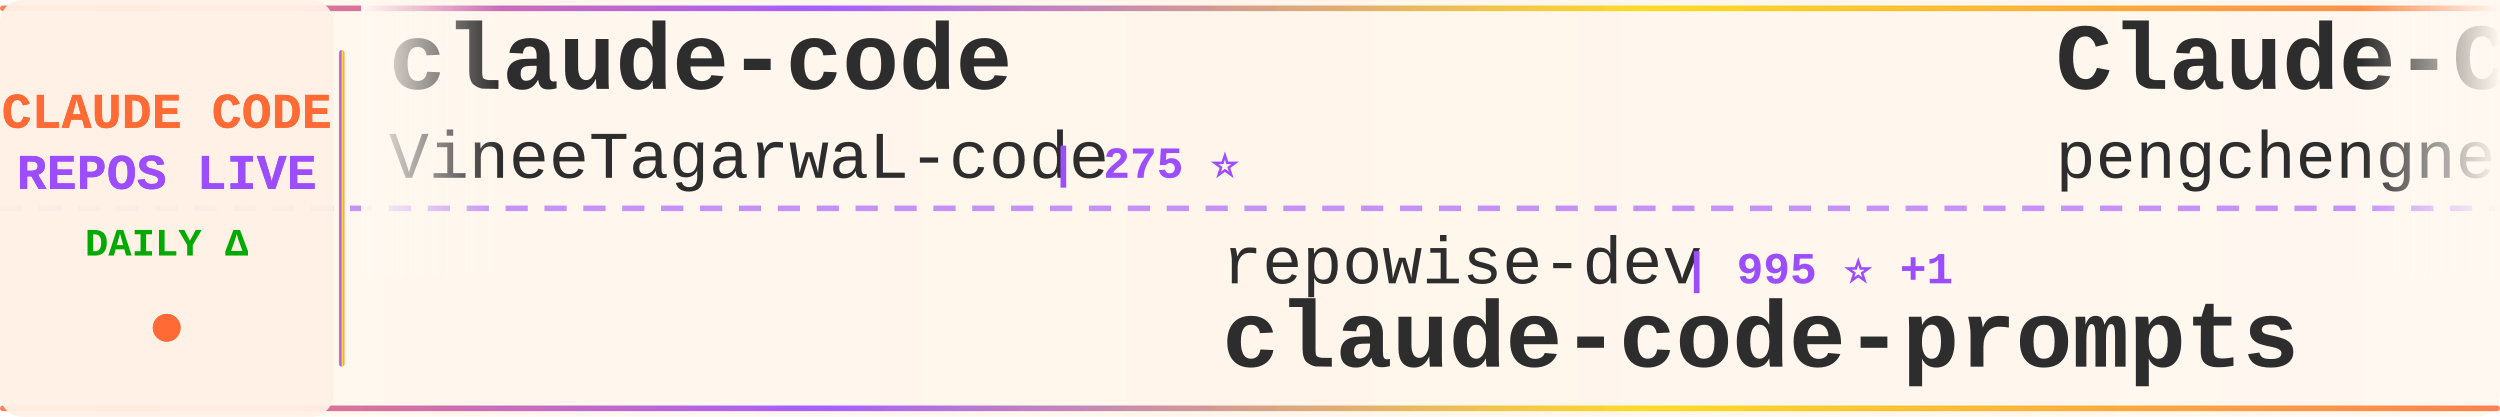
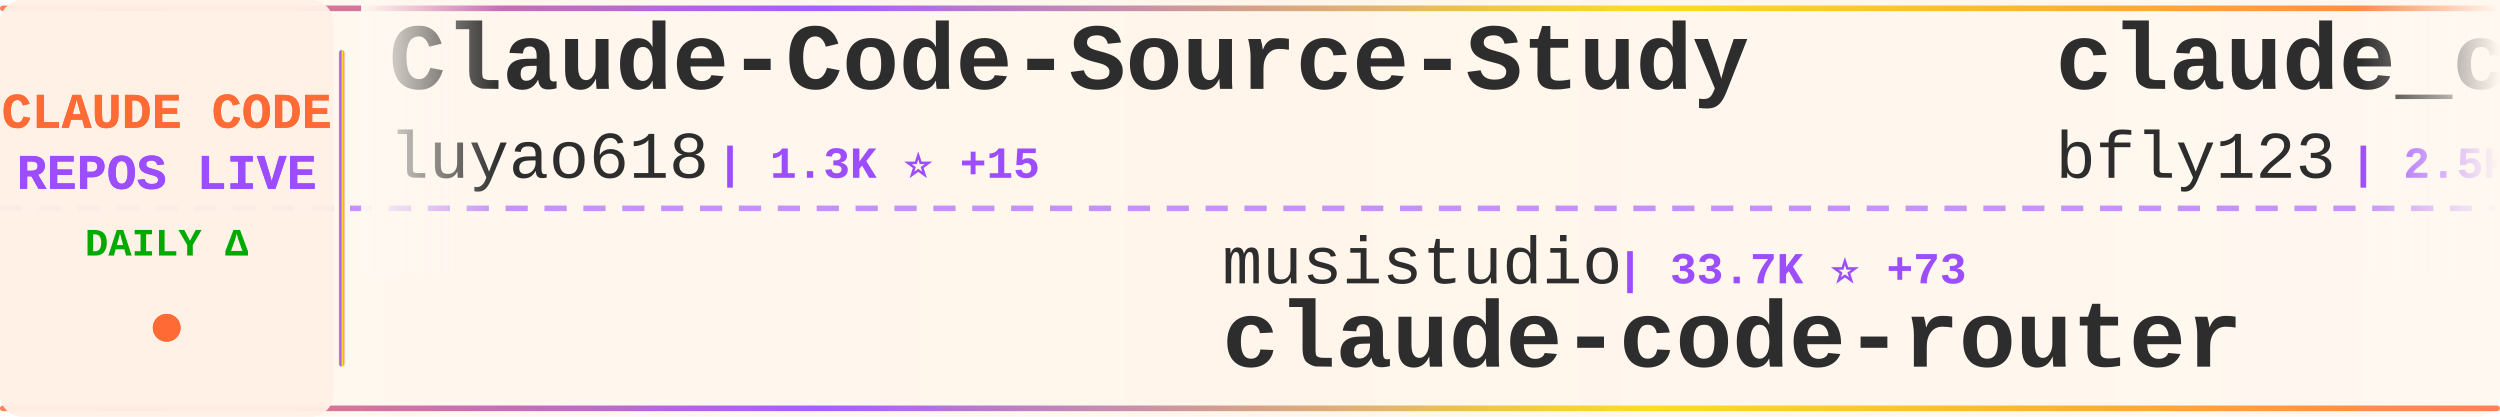
<svg xmlns="http://www.w3.org/2000/svg" width="900" height="150">
  <defs>
    <linearGradient id="tickerBg" x1="0%" y1="0%" x2="100%" y2="0%">
      <stop offset="0%" style="stop-color:#fff8f0;stop-opacity:0.98" />
      <stop offset="50%" style="stop-color:#fff5eb;stop-opacity:1" />
      <stop offset="100%" style="stop-color:#fff8f0;stop-opacity:0.98" />
    </linearGradient>
    <linearGradient id="borderGrad" x1="0%" y1="0%" x2="100%" y2="0%">
      <stop offset="0%" style="stop-color:#FF6B35;stop-opacity:0.85">
        <animate attributeName="stop-opacity" values="0.85;1;0.85" dur="2s" repeatCount="indefinite" />
      </stop>
      <stop offset="33%" style="stop-color:#9C4EFF;stop-opacity:0.9">
        <animate attributeName="stop-opacity" values="0.9;1;0.9" dur="2.2s" repeatCount="indefinite" />
      </stop>
      <stop offset="66%" style="stop-color:#FFD700;stop-opacity:0.85">
        <animate attributeName="stop-opacity" values="0.85;1;0.85" dur="1.8s" repeatCount="indefinite" />
      </stop>
      <stop offset="100%" style="stop-color:#FF6B35;stop-opacity:0.85">
        <animate attributeName="stop-opacity" values="0.85;1;0.85" dur="2s" repeatCount="indefinite" />
      </stop>
    </linearGradient>
    <filter id="textGlow">
      <feGaussianBlur stdDeviation="0.15" result="coloredBlur" />
      <feMerge>
        <feMergeNode in="coloredBlur" />
        <feMergeNode in="SourceGraphic" />
      </feMerge>
    </filter>
    <filter id="metricGlow">
      <feGaussianBlur stdDeviation="0.2" result="coloredBlur" />
      <feMerge>
        <feMergeNode in="coloredBlur" />
        <feMergeNode in="SourceGraphic" />
      </feMerge>
    </filter>
    <linearGradient id="leftFade" x1="0%" y1="0%" x2="100%" y2="0%">
      <stop offset="0%" style="stop-color:#fff8f0;stop-opacity:1" />
      <stop offset="100%" style="stop-color:#fff8f0;stop-opacity:0" />
    </linearGradient>
    <linearGradient id="rightFade" x1="0%" y1="0%" x2="100%" y2="0%">
      <stop offset="0%" style="stop-color:#fff8f0;stop-opacity:0" />
      <stop offset="100%" style="stop-color:#fff8f0;stop-opacity:1" />
    </linearGradient>
  </defs>
  <rect width="900" height="150" fill="url(#tickerBg)" rx="8" />
  <rect x="0" y="2" width="900" height="2" fill="url(#borderGrad)" rx="1" />
  <rect x="0" y="146" width="900" height="2" fill="url(#borderGrad)" rx="1" />
  <line x1="0" y1="75" x2="900" y2="75" stroke="#9C4EFF" stroke-width="2" stroke-dasharray="8 6" opacity="0.6" />
  <rect x="0" y="0" width="120" height="150" fill="#fff0e6" opacity="0.95" rx="8" />
  <text x="60" y="46" font-family="'Courier New', monospace" font-size="18" font-weight="bold" fill="#FF6B35" text-anchor="middle" filter="url(#textGlow)">
    CLAUDE CODE
  </text>
  <text x="60" y="68" font-family="'Courier New', monospace" font-size="18" font-weight="bold" fill="#9C4EFF" text-anchor="middle" filter="url(#textGlow)">
    REPOS LIVE
  </text>
  <text x="60" y="92" font-family="'Courier New', monospace" font-size="14" font-weight="bold" fill="#00aa00" text-anchor="middle">
    DAILY Δ
  </text>
  <circle cx="60" cy="118" r="5" fill="#FF6B35" filter="url(#metricGlow)">
    <animate attributeName="r" values="4;6;4" dur="1.5s" repeatCount="indefinite" />
    <animate attributeName="opacity" values="0.6;1;0.6" dur="1.5s" repeatCount="indefinite" />
  </circle>
  <rect x="122" y="18" width="2" height="114" fill="url(#borderGrad)" rx="1" />
  <clipPath id="tickerClip">
    <rect x="130" y="0" width="770" height="150" />
  </clipPath>
  <g clip-path="url(#tickerClip)">
    <g id="tickerItems">
      <animateTransform attributeName="transform" attributeType="XML" type="translate" from="0 0" to="-3000 0" dur="54s" repeatCount="indefinite" />
      <g transform="translate(0, 0)">
-         <text x="140" y="32" font-family="'Courier New', monospace" font-size="34" font-weight="bold" fill="#2d2d2d">claude-code</text>
-         <text x="140" y="64" font-family="'Courier New', monospace" font-size="24" font-weight="normal" fill="#2d2d2d" opacity="1.0">VineeTagarwaL-code</text>
-         <text x="378" y="64" font-family="'Courier New', monospace" font-size="16" font-weight="bold" fill="#9C4EFF"> | 275 ⭐</text>
+         <text x="140" y="32" font-family="'Courier New', monospace" font-size="34" font-weight="bold" fill="#2d2d2d">Claude-Code-Source-Study</text>
+         <text x="140" y="64" font-family="'Courier New', monospace" font-size="24" font-weight="normal" fill="#2d2d2d" opacity="1.0">luyao618</text>
+         <text x="258" y="64" font-family="'Courier New', monospace" font-size="16" font-weight="bold" fill="#9C4EFF"> | 1.3K ⭐ +15</text>
      </g>
      <g transform="translate(300, 0)">
-         <text x="140" y="102" font-family="'Courier New', monospace" font-size="24" font-weight="normal" fill="#2d2d2d" opacity="1.0">repowise-dev</text>
-         <text x="306" y="102" font-family="'Courier New', monospace" font-size="16" font-weight="bold" fill="#9C4EFF"> | 995 ⭐ +1</text>
-         <text x="140" y="132" font-family="'Courier New', monospace" font-size="34" font-weight="bold" fill="#2d2d2d">claude-code-prompts</text>
+         <text x="140" y="102" font-family="'Courier New', monospace" font-size="24" font-weight="normal" fill="#2d2d2d" opacity="1.0">musistudio</text>
+         <text x="282" y="102" font-family="'Courier New', monospace" font-size="16" font-weight="bold" fill="#9C4EFF"> | 33.7K ⭐ +73</text>
+         <text x="140" y="132" font-family="'Courier New', monospace" font-size="34" font-weight="bold" fill="#2d2d2d">claude-code-router</text>
      </g>
      <g transform="translate(600, 0)">
-         <text x="140" y="32" font-family="'Courier New', monospace" font-size="34" font-weight="bold" fill="#2d2d2d">Claude-Code</text>
-         <text x="140" y="64" font-family="'Courier New', monospace" font-size="24" font-weight="normal" fill="#2d2d2d" opacity="1.0">pengchengneo</text>
-         <text x="306" y="64" font-family="'Courier New', monospace" font-size="16" font-weight="bold" fill="#9C4EFF"> | 1.3K ⭐ +4</text>
+         <text x="140" y="32" font-family="'Courier New', monospace" font-size="34" font-weight="bold" fill="#2d2d2d">claude_codex_bridge</text>
+         <text x="140" y="64" font-family="'Courier New', monospace" font-size="24" font-weight="normal" fill="#2d2d2d" opacity="1.0">bfly123</text>
+         <text x="246" y="64" font-family="'Courier New', monospace" font-size="16" font-weight="bold" fill="#9C4EFF"> | 2.5K ⭐ +11</text>
      </g>
      <g transform="translate(900, 0)">
-         <text x="140" y="102" font-family="'Courier New', monospace" font-size="24" font-weight="normal" fill="#2d2d2d" opacity="1.0">huangserva</text>
-         <text x="282" y="102" font-family="'Courier New', monospace" font-size="16" font-weight="bold" fill="#9C4EFF"> | 577 ⭐ +3</text>
-         <text x="140" y="132" font-family="'Courier New', monospace" font-size="34" font-weight="bold" fill="#2d2d2d">claude-code-cli</text>
+         <text x="140" y="102" font-family="'Courier New', monospace" font-size="24" font-weight="normal" fill="#2d2d2d" opacity="1.0">chauncygu</text>
+         <text x="270" y="102" font-family="'Courier New', monospace" font-size="16" font-weight="bold" fill="#9C4EFF"> | 2.4K ⭐ +9</text>
+         <text x="140" y="132" font-family="'Courier New', monospace" font-size="34" font-weight="bold" fill="#2d2d2d">collection-claude-code-s...</text>
      </g>
      <g transform="translate(1200, 0)">
-         <text x="140" y="32" font-family="'Courier New', monospace" font-size="34" font-weight="bold" fill="#2d2d2d">claude-code</text>
-         <text x="140" y="64" font-family="'Courier New', monospace" font-size="24" font-weight="normal" fill="#2d2d2d" opacity="1.0">claude-code-best</text>
-         <text x="354" y="64" font-family="'Courier New', monospace" font-size="16" font-weight="bold" fill="#9C4EFF"> | 17.8K ⭐ +81</text>
+         <text x="140" y="32" font-family="'Courier New', monospace" font-size="34" font-weight="bold" fill="#2d2d2d">claude-code-cli</text>
+         <text x="140" y="64" font-family="'Courier New', monospace" font-size="24" font-weight="normal" fill="#2d2d2d" opacity="1.0">huangserva</text>
+         <text x="282" y="64" font-family="'Courier New', monospace" font-size="16" font-weight="bold" fill="#9C4EFF"> | 577 ⭐ +3</text>
      </g>
      <g transform="translate(1500, 0)">
+         <text x="140" y="102" font-family="'Courier New', monospace" font-size="24" font-weight="normal" fill="#2d2d2d" opacity="1.0">1rgs</text>
+         <text x="210" y="102" font-family="'Courier New', monospace" font-size="16" font-weight="bold" fill="#9C4EFF"> | 3.6K ⭐ +6</text>
+         <text x="140" y="132" font-family="'Courier New', monospace" font-size="34" font-weight="bold" fill="#2d2d2d">claude-code-proxy</text>
+       </g>
+       <g transform="translate(1800, 0)">
+         <text x="140" y="32" font-family="'Courier New', monospace" font-size="34" font-weight="bold" fill="#2d2d2d">claude-task-master</text>
+         <text x="140" y="64" font-family="'Courier New', monospace" font-size="24" font-weight="normal" fill="#2d2d2d" opacity="1.0">eyaltoledano</text>
+         <text x="306" y="64" font-family="'Courier New', monospace" font-size="16" font-weight="bold" fill="#9C4EFF"> | 27.1K ⭐ +25</text>
+       </g>
+       <g transform="translate(2100, 0)">
        <text x="140" y="102" font-family="'Courier New', monospace" font-size="24" font-weight="normal" fill="#2d2d2d" opacity="1.0">https-deeplearning-ai</text>
-         <text x="414" y="102" font-family="'Courier New', monospace" font-size="16" font-weight="bold" fill="#9C4EFF"> | 508 ⭐ +1</text>
+         <text x="414" y="102" font-family="'Courier New', monospace" font-size="16" font-weight="bold" fill="#9C4EFF"> | 508 ⭐</text>
        <text x="140" y="132" font-family="'Courier New', monospace" font-size="34" font-weight="bold" fill="#2d2d2d">sc-claude-code-files</text>
      </g>
-       <g transform="translate(1800, 0)">
-         <text x="140" y="32" font-family="'Courier New', monospace" font-size="34" font-weight="bold" fill="#2d2d2d">claude_code_src</text>
-         <text x="140" y="64" font-family="'Courier New', monospace" font-size="24" font-weight="normal" fill="#2d2d2d" opacity="1.0">ponponon</text>
-         <text x="258" y="64" font-family="'Courier New', monospace" font-size="16" font-weight="bold" fill="#9C4EFF"> | 2.2K ⭐ +6</text>
-       </g>
-       <g transform="translate(2100, 0)">
-         <text x="140" y="102" font-family="'Courier New', monospace" font-size="24" font-weight="normal" fill="#2d2d2d" opacity="1.0">farion1231</text>
-         <text x="282" y="102" font-family="'Courier New', monospace" font-size="16" font-weight="bold" fill="#9C4EFF"> | 63.6K ⭐ +1.3K</text>
-         <text x="140" y="132" font-family="'Courier New', monospace" font-size="34" font-weight="bold" fill="#2d2d2d">cc-switch</text>
-       </g>
      <g transform="translate(2400, 0)">
-         <text x="140" y="32" font-family="'Courier New', monospace" font-size="34" font-weight="bold" fill="#2d2d2d">claude-code</text>
-         <text x="140" y="64" font-family="'Courier New', monospace" font-size="24" font-weight="normal" fill="#2d2d2d" opacity="1.0">RishabhK103</text>
-         <text x="294" y="64" font-family="'Courier New', monospace" font-size="16" font-weight="bold" fill="#9C4EFF"> | 79 ⭐ +2</text>
+         <text x="140" y="32" font-family="'Courier New', monospace" font-size="34" font-weight="bold" fill="#2d2d2d">claude-code-source-code</text>
+         <text x="140" y="64" font-family="'Courier New', monospace" font-size="24" font-weight="normal" fill="#2d2d2d" opacity="1.0">777genius</text>
+         <text x="270" y="64" font-family="'Courier New', monospace" font-size="16" font-weight="bold" fill="#9C4EFF"> | 908 ⭐</text>
      </g>
      <g transform="translate(2700, 0)">
-         <text x="140" y="102" font-family="'Courier New', monospace" font-size="24" font-weight="normal" fill="#2d2d2d" opacity="1.0">diet103</text>
-         <text x="246" y="102" font-family="'Courier New', monospace" font-size="16" font-weight="bold" fill="#9C4EFF"> | 9.6K ⭐ +2</text>
-         <text x="140" y="132" font-family="'Courier New', monospace" font-size="34" font-weight="bold" fill="#2d2d2d">claude-code-infrastructu...</text>
+         <text x="140" y="102" font-family="'Courier New', monospace" font-size="24" font-weight="normal" fill="#2d2d2d" opacity="1.0">Hyper66666</text>
+         <text x="282" y="102" font-family="'Courier New', monospace" font-size="16" font-weight="bold" fill="#9C4EFF"> | 213 ⭐</text>
+         <text x="140" y="132" font-family="'Courier New', monospace" font-size="34" font-weight="bold" fill="#2d2d2d">claude-code-sourcemap</text>
      </g>
      <g transform="translate(3000, 0)">
-         <text x="140" y="32" font-family="'Courier New', monospace" font-size="34" font-weight="bold" fill="#2d2d2d">claude-code</text>
-         <text x="140" y="64" font-family="'Courier New', monospace" font-size="24" font-weight="normal" fill="#2d2d2d" opacity="1.0">VineeTagarwaL-code</text>
-         <text x="378" y="64" font-family="'Courier New', monospace" font-size="16" font-weight="bold" fill="#9C4EFF"> | 275 ⭐</text>
+         <text x="140" y="32" font-family="'Courier New', monospace" font-size="34" font-weight="bold" fill="#2d2d2d">Claude-Code-Source-Study</text>
+         <text x="140" y="64" font-family="'Courier New', monospace" font-size="24" font-weight="normal" fill="#2d2d2d" opacity="1.0">luyao618</text>
+         <text x="258" y="64" font-family="'Courier New', monospace" font-size="16" font-weight="bold" fill="#9C4EFF"> | 1.3K ⭐ +15</text>
      </g>
      <g transform="translate(3300, 0)">
-         <text x="140" y="102" font-family="'Courier New', monospace" font-size="24" font-weight="normal" fill="#2d2d2d" opacity="1.0">repowise-dev</text>
-         <text x="306" y="102" font-family="'Courier New', monospace" font-size="16" font-weight="bold" fill="#9C4EFF"> | 995 ⭐ +1</text>
-         <text x="140" y="132" font-family="'Courier New', monospace" font-size="34" font-weight="bold" fill="#2d2d2d">claude-code-prompts</text>
+         <text x="140" y="102" font-family="'Courier New', monospace" font-size="24" font-weight="normal" fill="#2d2d2d" opacity="1.0">musistudio</text>
+         <text x="282" y="102" font-family="'Courier New', monospace" font-size="16" font-weight="bold" fill="#9C4EFF"> | 33.7K ⭐ +73</text>
+         <text x="140" y="132" font-family="'Courier New', monospace" font-size="34" font-weight="bold" fill="#2d2d2d">claude-code-router</text>
      </g>
      <g transform="translate(3600, 0)">
-         <text x="140" y="32" font-family="'Courier New', monospace" font-size="34" font-weight="bold" fill="#2d2d2d">Claude-Code</text>
-         <text x="140" y="64" font-family="'Courier New', monospace" font-size="24" font-weight="normal" fill="#2d2d2d" opacity="1.0">pengchengneo</text>
-         <text x="306" y="64" font-family="'Courier New', monospace" font-size="16" font-weight="bold" fill="#9C4EFF"> | 1.3K ⭐ +4</text>
+         <text x="140" y="32" font-family="'Courier New', monospace" font-size="34" font-weight="bold" fill="#2d2d2d">claude_codex_bridge</text>
+         <text x="140" y="64" font-family="'Courier New', monospace" font-size="24" font-weight="normal" fill="#2d2d2d" opacity="1.0">bfly123</text>
+         <text x="246" y="64" font-family="'Courier New', monospace" font-size="16" font-weight="bold" fill="#9C4EFF"> | 2.5K ⭐ +11</text>
      </g>
      <g transform="translate(3900, 0)">
-         <text x="140" y="102" font-family="'Courier New', monospace" font-size="24" font-weight="normal" fill="#2d2d2d" opacity="1.0">huangserva</text>
-         <text x="282" y="102" font-family="'Courier New', monospace" font-size="16" font-weight="bold" fill="#9C4EFF"> | 577 ⭐ +3</text>
-         <text x="140" y="132" font-family="'Courier New', monospace" font-size="34" font-weight="bold" fill="#2d2d2d">claude-code-cli</text>
+         <text x="140" y="102" font-family="'Courier New', monospace" font-size="24" font-weight="normal" fill="#2d2d2d" opacity="1.0">chauncygu</text>
+         <text x="270" y="102" font-family="'Courier New', monospace" font-size="16" font-weight="bold" fill="#9C4EFF"> | 2.4K ⭐ +9</text>
+         <text x="140" y="132" font-family="'Courier New', monospace" font-size="34" font-weight="bold" fill="#2d2d2d">collection-claude-code-s...</text>
      </g>
    </g>
  </g>
  <rect x="130" y="0" width="50" height="100" fill="url(#leftFade)" />
  <rect x="850" y="0" width="50" height="100" fill="url(#rightFade)" />
</svg>
